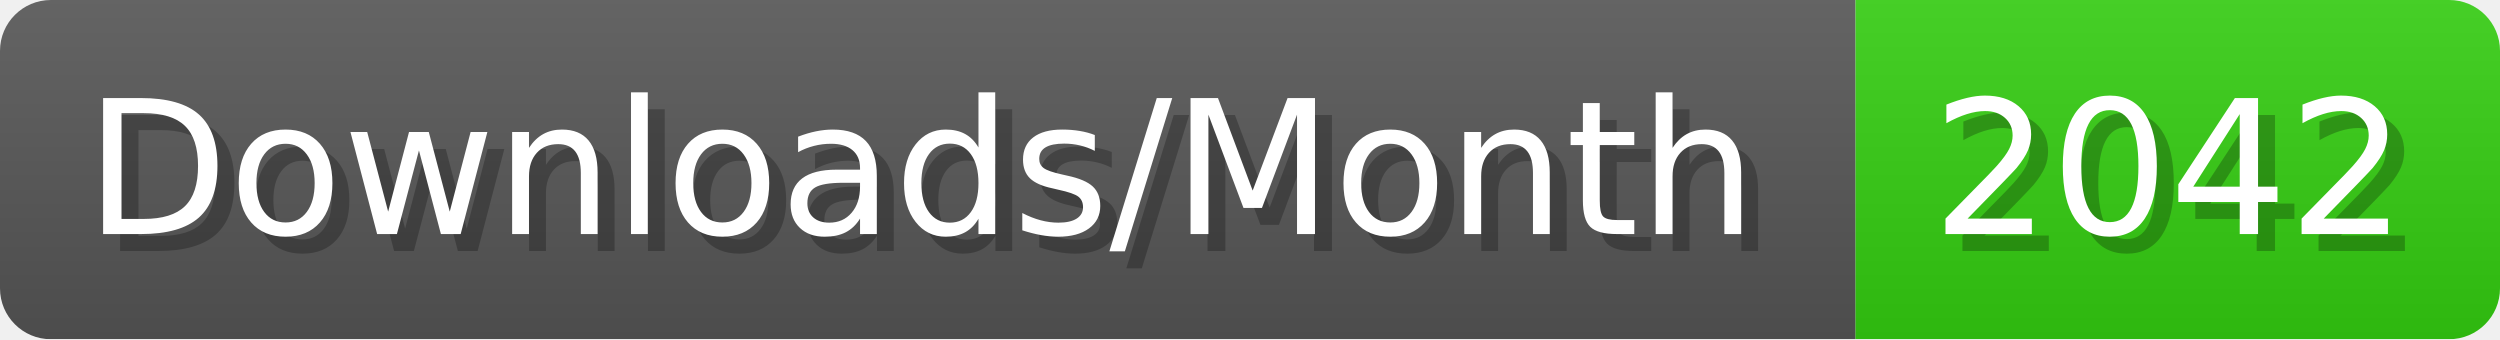
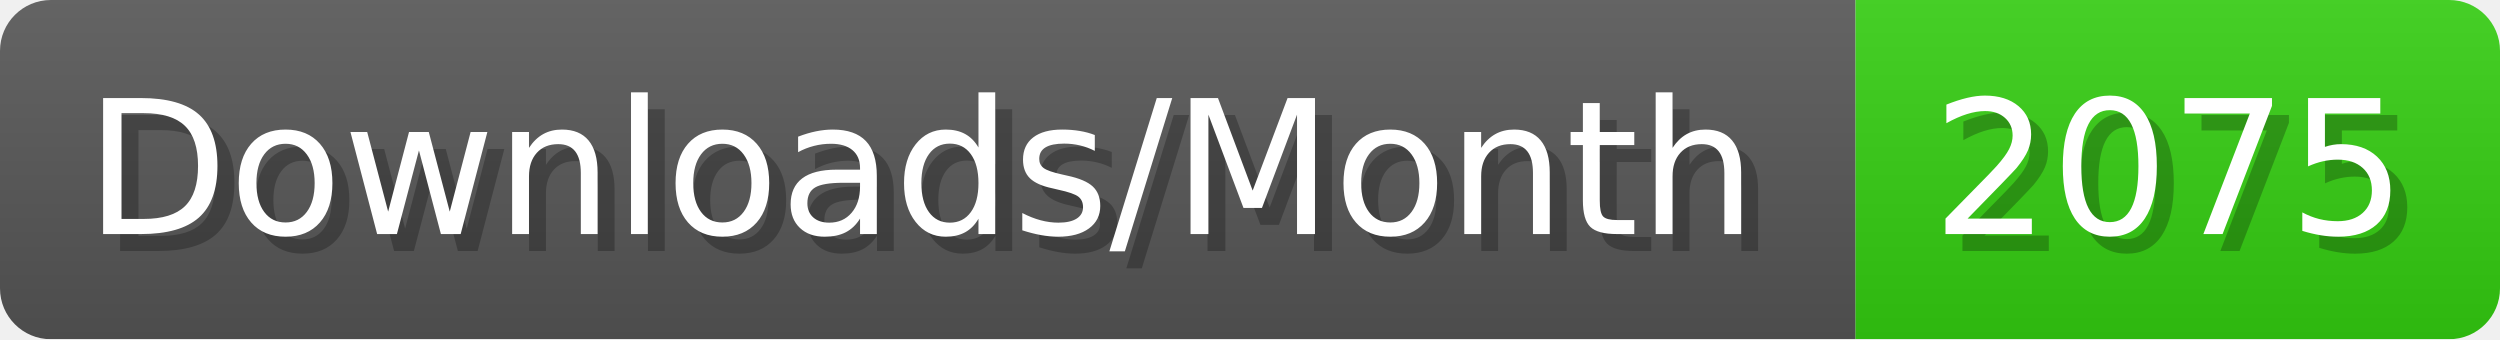
- <svg xmlns="http://www.w3.org/2000/svg" width="147.4" height="20" viewBox="0 0 1474 200" role="img" aria-label="Downloads/Month: 2042">
+ <svg xmlns="http://www.w3.org/2000/svg" width="147.4" height="20" viewBox="0 0 1474 200" role="img" aria-label="Downloads/Month: 2075">
  <linearGradient id="YlXUI" x2="0" y2="100%">
    <stop offset="0" stop-opacity=".1" stop-color="#EEE" />
    <stop offset="1" stop-opacity=".1" />
  </linearGradient>
  <mask id="JHhop">
    <rect width="1474" height="200" rx="30" fill="#FFF" />
  </mask>
  <g mask="url(#JHhop)">
    <rect width="1094" height="200" fill="#555" />
    <rect width="380" height="200" fill="#3C1" x="1094" />
    <rect width="1474" height="200" fill="url(#YlXUI)" />
  </g>
  <g aria-hidden="true" fill="#fff" text-anchor="start" font-family="Verdana,DejaVu Sans,sans-serif" font-size="110">
    <text x="60" y="148" textLength="994" fill="#000" opacity="0.25">Downloads/Month</text>
    <text x="50" y="138" textLength="994">Downloads/Month</text>
-     <text x="1149" y="148" textLength="280" fill="#000" opacity="0.25">2042</text>
-     <text x="1139" y="138" textLength="280">2042</text>
+     <text x="1149" y="148" textLength="280" fill="#000" opacity="0.25">2075</text>
+     <text x="1139" y="138" textLength="280">2075</text>
  </g>
</svg>
